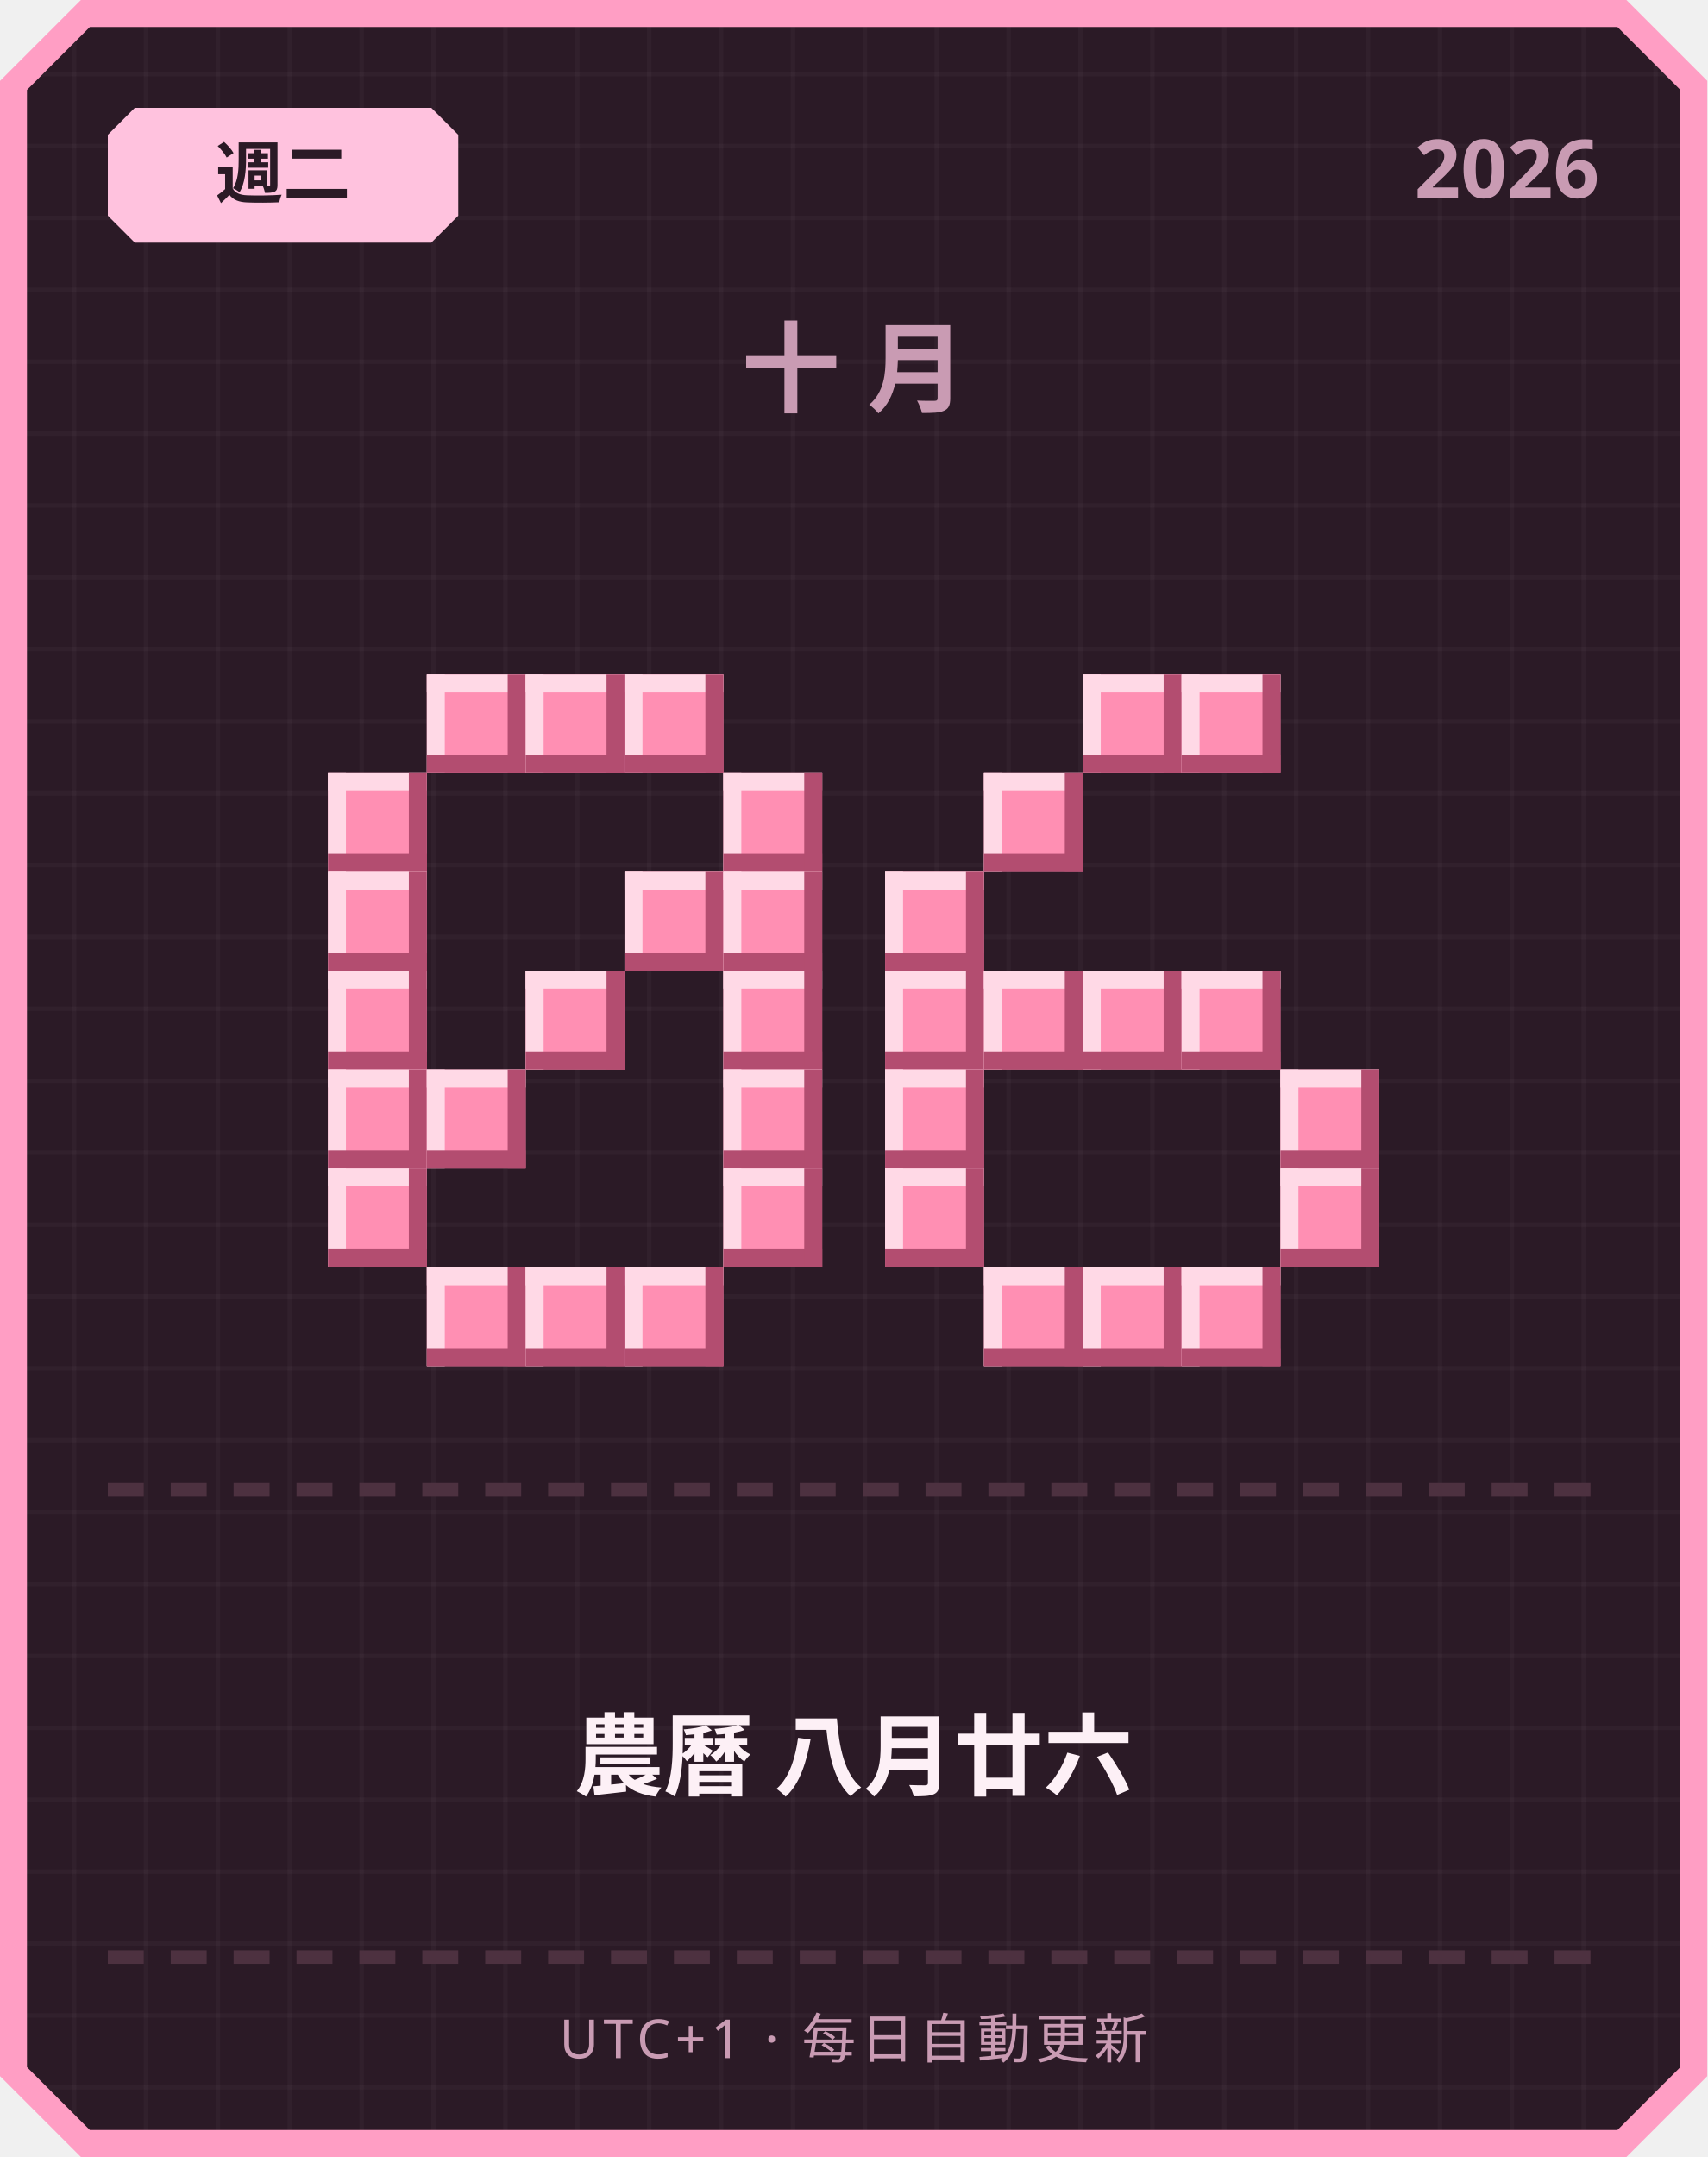
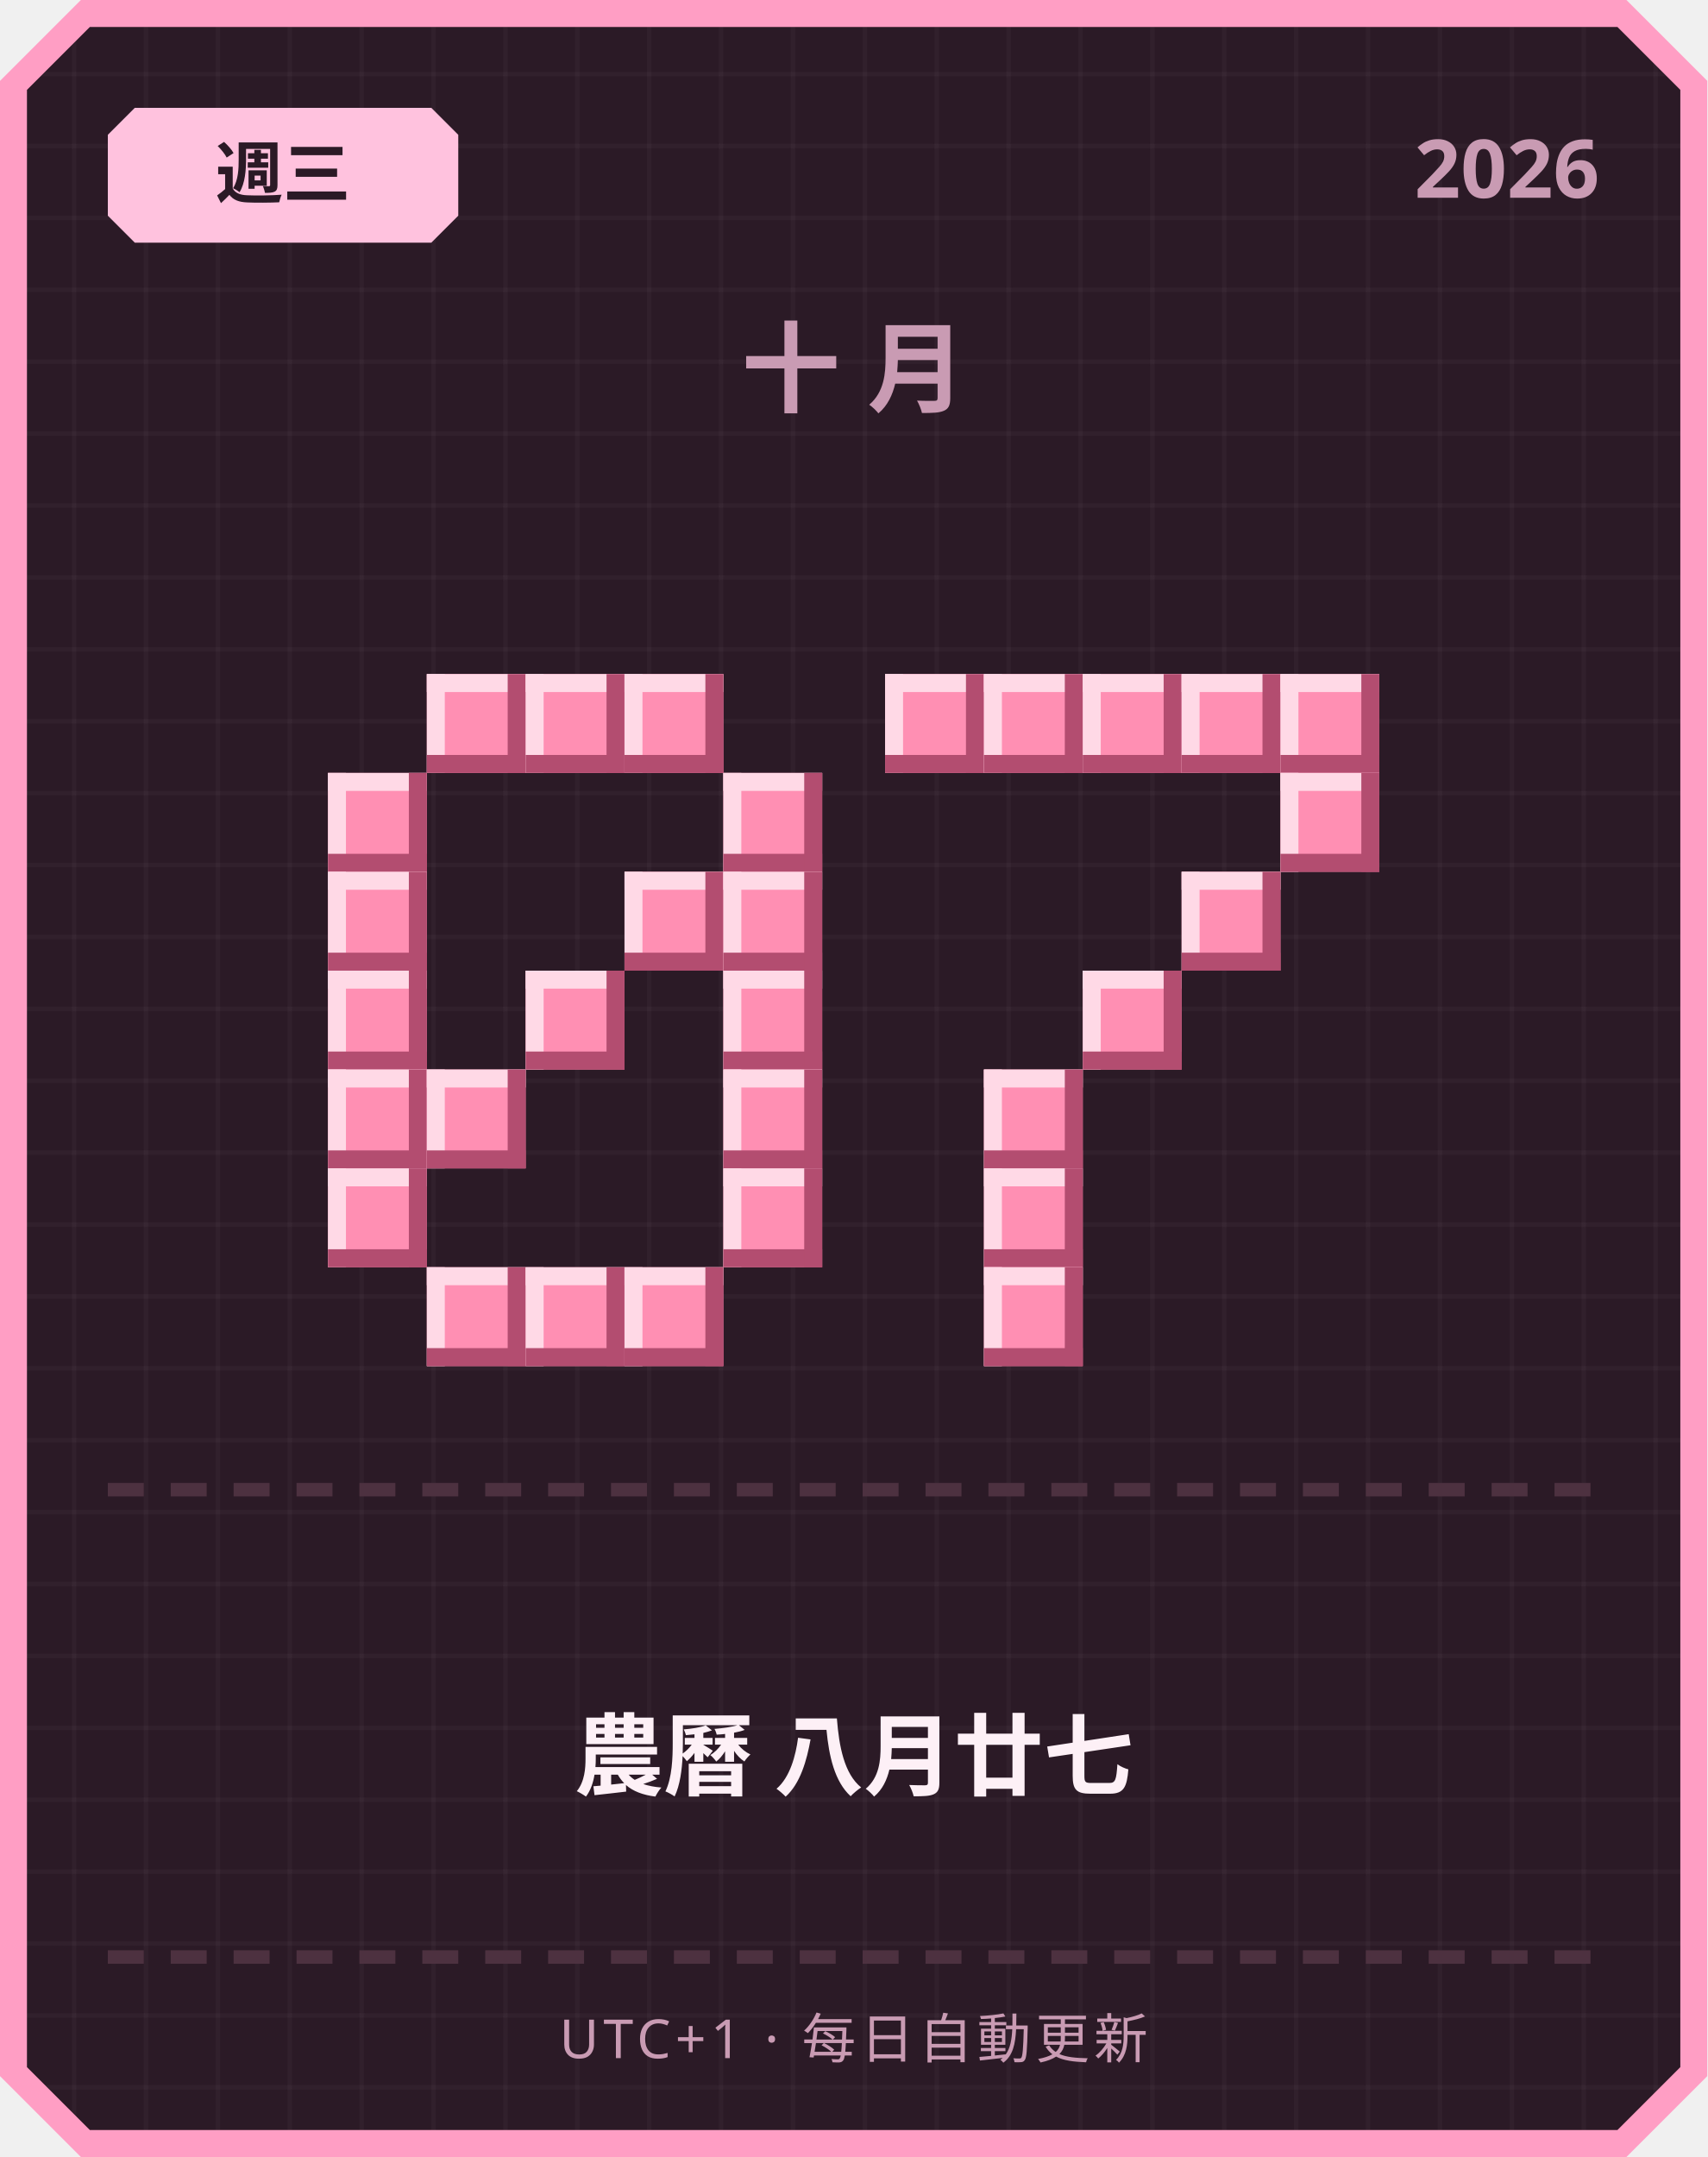
<svg xmlns="http://www.w3.org/2000/svg" width="380" height="480" viewBox="0 0 380 480">
  <defs>
    <pattern id="grid" width="16" height="16" patternUnits="userSpaceOnUse">
      <rect width="16" height="16" fill="#2b1a26" />
      <rect width="1" height="16" fill="#ffffff" opacity="0.03" />
      <rect width="16" height="1" fill="#ffffff" opacity="0.03" />
    </pattern>
  </defs>
  <path d="M 18,0 L 362,0 L 380,18 L 380,462 L 362,480 L 18,480 L 0,462 L 0,18 Z" fill="#ff9ec4" />
  <path d="M 20,6 L 360,6 L 374,20 L 374,460 L 360,474 L 20,474 L 6,460 L 6,20 Z" fill="url(#grid)" />
  <path d="M 30,24 L 96,24 L 102,30 L 102,48 L 96,54 L 30,54 L 24,48 L 24,30 Z" fill="#ffc2de" />
-   <text x="63" y="44" text-anchor="middle" font-family="'Segoe UI', sans-serif" font-size="15" font-weight="700" fill="#2b1a26">週二</text>
+   <text x="63" y="44" text-anchor="middle" font-family="'Segoe UI', sans-serif" font-size="15" font-weight="700" fill="#2b1a26">週三</text>
  <text x="356" y="44" text-anchor="end" font-family="'Segoe UI', sans-serif" font-size="18" font-weight="700" fill="#c99bb3">2026</text>
  <text x="190" y="90" text-anchor="middle" font-family="'Segoe UI', sans-serif" font-size="22" font-weight="700" letter-spacing="6" fill="#c99bb3">十月</text>
  <rect x="95" y="150" width="22" height="22" fill="#ff8fb3" />
  <rect x="95" y="150" width="22" height="4" fill="#ffd9e6" />
  <rect x="95" y="150" width="4" height="22" fill="#ffd9e6" />
  <rect x="95" y="168" width="22" height="4" fill="#b34d70" />
  <rect x="113" y="150" width="4" height="22" fill="#b34d70" />
  <rect x="117" y="150" width="22" height="22" fill="#ff8fb3" />
  <rect x="117" y="150" width="22" height="4" fill="#ffd9e6" />
  <rect x="117" y="150" width="4" height="22" fill="#ffd9e6" />
  <rect x="117" y="168" width="22" height="4" fill="#b34d70" />
  <rect x="135" y="150" width="4" height="22" fill="#b34d70" />
  <rect x="139" y="150" width="22" height="22" fill="#ff8fb3" />
  <rect x="139" y="150" width="22" height="4" fill="#ffd9e6" />
  <rect x="139" y="150" width="4" height="22" fill="#ffd9e6" />
  <rect x="139" y="168" width="22" height="4" fill="#b34d70" />
  <rect x="157" y="150" width="4" height="22" fill="#b34d70" />
  <rect x="73" y="172" width="22" height="22" fill="#ff8fb3" />
  <rect x="73" y="172" width="22" height="4" fill="#ffd9e6" />
  <rect x="73" y="172" width="4" height="22" fill="#ffd9e6" />
  <rect x="73" y="190" width="22" height="4" fill="#b34d70" />
  <rect x="91" y="172" width="4" height="22" fill="#b34d70" />
  <rect x="161" y="172" width="22" height="22" fill="#ff8fb3" />
  <rect x="161" y="172" width="22" height="4" fill="#ffd9e6" />
  <rect x="161" y="172" width="4" height="22" fill="#ffd9e6" />
  <rect x="161" y="190" width="22" height="4" fill="#b34d70" />
  <rect x="179" y="172" width="4" height="22" fill="#b34d70" />
  <rect x="73" y="194" width="22" height="22" fill="#ff8fb3" />
  <rect x="73" y="194" width="22" height="4" fill="#ffd9e6" />
  <rect x="73" y="194" width="4" height="22" fill="#ffd9e6" />
  <rect x="73" y="212" width="22" height="4" fill="#b34d70" />
  <rect x="91" y="194" width="4" height="22" fill="#b34d70" />
  <rect x="139" y="194" width="22" height="22" fill="#ff8fb3" />
  <rect x="139" y="194" width="22" height="4" fill="#ffd9e6" />
  <rect x="139" y="194" width="4" height="22" fill="#ffd9e6" />
  <rect x="139" y="212" width="22" height="4" fill="#b34d70" />
  <rect x="157" y="194" width="4" height="22" fill="#b34d70" />
  <rect x="161" y="194" width="22" height="22" fill="#ff8fb3" />
  <rect x="161" y="194" width="22" height="4" fill="#ffd9e6" />
  <rect x="161" y="194" width="4" height="22" fill="#ffd9e6" />
  <rect x="161" y="212" width="22" height="4" fill="#b34d70" />
  <rect x="179" y="194" width="4" height="22" fill="#b34d70" />
  <rect x="73" y="216" width="22" height="22" fill="#ff8fb3" />
  <rect x="73" y="216" width="22" height="4" fill="#ffd9e6" />
  <rect x="73" y="216" width="4" height="22" fill="#ffd9e6" />
  <rect x="73" y="234" width="22" height="4" fill="#b34d70" />
  <rect x="91" y="216" width="4" height="22" fill="#b34d70" />
  <rect x="117" y="216" width="22" height="22" fill="#ff8fb3" />
  <rect x="117" y="216" width="22" height="4" fill="#ffd9e6" />
  <rect x="117" y="216" width="4" height="22" fill="#ffd9e6" />
  <rect x="117" y="234" width="22" height="4" fill="#b34d70" />
  <rect x="135" y="216" width="4" height="22" fill="#b34d70" />
  <rect x="161" y="216" width="22" height="22" fill="#ff8fb3" />
  <rect x="161" y="216" width="22" height="4" fill="#ffd9e6" />
  <rect x="161" y="216" width="4" height="22" fill="#ffd9e6" />
  <rect x="161" y="234" width="22" height="4" fill="#b34d70" />
  <rect x="179" y="216" width="4" height="22" fill="#b34d70" />
  <rect x="73" y="238" width="22" height="22" fill="#ff8fb3" />
  <rect x="73" y="238" width="22" height="4" fill="#ffd9e6" />
  <rect x="73" y="238" width="4" height="22" fill="#ffd9e6" />
  <rect x="73" y="256" width="22" height="4" fill="#b34d70" />
  <rect x="91" y="238" width="4" height="22" fill="#b34d70" />
  <rect x="95" y="238" width="22" height="22" fill="#ff8fb3" />
  <rect x="95" y="238" width="22" height="4" fill="#ffd9e6" />
  <rect x="95" y="238" width="4" height="22" fill="#ffd9e6" />
  <rect x="95" y="256" width="22" height="4" fill="#b34d70" />
  <rect x="113" y="238" width="4" height="22" fill="#b34d70" />
  <rect x="161" y="238" width="22" height="22" fill="#ff8fb3" />
  <rect x="161" y="238" width="22" height="4" fill="#ffd9e6" />
  <rect x="161" y="238" width="4" height="22" fill="#ffd9e6" />
  <rect x="161" y="256" width="22" height="4" fill="#b34d70" />
  <rect x="179" y="238" width="4" height="22" fill="#b34d70" />
  <rect x="73" y="260" width="22" height="22" fill="#ff8fb3" />
  <rect x="73" y="260" width="22" height="4" fill="#ffd9e6" />
  <rect x="73" y="260" width="4" height="22" fill="#ffd9e6" />
  <rect x="73" y="278" width="22" height="4" fill="#b34d70" />
  <rect x="91" y="260" width="4" height="22" fill="#b34d70" />
  <rect x="161" y="260" width="22" height="22" fill="#ff8fb3" />
  <rect x="161" y="260" width="22" height="4" fill="#ffd9e6" />
  <rect x="161" y="260" width="4" height="22" fill="#ffd9e6" />
  <rect x="161" y="278" width="22" height="4" fill="#b34d70" />
  <rect x="179" y="260" width="4" height="22" fill="#b34d70" />
  <rect x="95" y="282" width="22" height="22" fill="#ff8fb3" />
  <rect x="95" y="282" width="22" height="4" fill="#ffd9e6" />
  <rect x="95" y="282" width="4" height="22" fill="#ffd9e6" />
  <rect x="95" y="300" width="22" height="4" fill="#b34d70" />
  <rect x="113" y="282" width="4" height="22" fill="#b34d70" />
  <rect x="117" y="282" width="22" height="22" fill="#ff8fb3" />
  <rect x="117" y="282" width="22" height="4" fill="#ffd9e6" />
  <rect x="117" y="282" width="4" height="22" fill="#ffd9e6" />
  <rect x="117" y="300" width="22" height="4" fill="#b34d70" />
  <rect x="135" y="282" width="4" height="22" fill="#b34d70" />
  <rect x="139" y="282" width="22" height="22" fill="#ff8fb3" />
  <rect x="139" y="282" width="22" height="4" fill="#ffd9e6" />
  <rect x="139" y="282" width="4" height="22" fill="#ffd9e6" />
  <rect x="139" y="300" width="22" height="4" fill="#b34d70" />
  <rect x="157" y="282" width="4" height="22" fill="#b34d70" />
+   <rect x="197" y="150" width="22" height="22" fill="#ff8fb3" />
+   <rect x="197" y="150" width="22" height="4" fill="#ffd9e6" />
+   <rect x="197" y="150" width="4" height="22" fill="#ffd9e6" />
+   <rect x="197" y="168" width="22" height="4" fill="#b34d70" />
+   <rect x="215" y="150" width="4" height="22" fill="#b34d70" />
+   <rect x="219" y="150" width="22" height="22" fill="#ff8fb3" />
+   <rect x="219" y="150" width="22" height="4" fill="#ffd9e6" />
+   <rect x="219" y="150" width="4" height="22" fill="#ffd9e6" />
+   <rect x="219" y="168" width="22" height="4" fill="#b34d70" />
+   <rect x="237" y="150" width="4" height="22" fill="#b34d70" />
  <rect x="241" y="150" width="22" height="22" fill="#ff8fb3" />
  <rect x="241" y="150" width="22" height="4" fill="#ffd9e6" />
  <rect x="241" y="150" width="4" height="22" fill="#ffd9e6" />
  <rect x="241" y="168" width="22" height="4" fill="#b34d70" />
  <rect x="259" y="150" width="4" height="22" fill="#b34d70" />
  <rect x="263" y="150" width="22" height="22" fill="#ff8fb3" />
  <rect x="263" y="150" width="22" height="4" fill="#ffd9e6" />
  <rect x="263" y="150" width="4" height="22" fill="#ffd9e6" />
  <rect x="263" y="168" width="22" height="4" fill="#b34d70" />
  <rect x="281" y="150" width="4" height="22" fill="#b34d70" />
-   <rect x="219" y="172" width="22" height="22" fill="#ff8fb3" />
-   <rect x="219" y="172" width="22" height="4" fill="#ffd9e6" />
-   <rect x="219" y="172" width="4" height="22" fill="#ffd9e6" />
-   <rect x="219" y="190" width="22" height="4" fill="#b34d70" />
-   <rect x="237" y="172" width="4" height="22" fill="#b34d70" />
-   <rect x="197" y="194" width="22" height="22" fill="#ff8fb3" />
-   <rect x="197" y="194" width="22" height="4" fill="#ffd9e6" />
-   <rect x="197" y="194" width="4" height="22" fill="#ffd9e6" />
-   <rect x="197" y="212" width="22" height="4" fill="#b34d70" />
-   <rect x="215" y="194" width="4" height="22" fill="#b34d70" />
-   <rect x="197" y="216" width="22" height="22" fill="#ff8fb3" />
-   <rect x="197" y="216" width="22" height="4" fill="#ffd9e6" />
-   <rect x="197" y="216" width="4" height="22" fill="#ffd9e6" />
-   <rect x="197" y="234" width="22" height="4" fill="#b34d70" />
-   <rect x="215" y="216" width="4" height="22" fill="#b34d70" />
-   <rect x="219" y="216" width="22" height="22" fill="#ff8fb3" />
-   <rect x="219" y="216" width="22" height="4" fill="#ffd9e6" />
-   <rect x="219" y="216" width="4" height="22" fill="#ffd9e6" />
-   <rect x="219" y="234" width="22" height="4" fill="#b34d70" />
-   <rect x="237" y="216" width="4" height="22" fill="#b34d70" />
+   <rect x="285" y="150" width="22" height="22" fill="#ff8fb3" />
+   <rect x="285" y="150" width="22" height="4" fill="#ffd9e6" />
+   <rect x="285" y="150" width="4" height="22" fill="#ffd9e6" />
+   <rect x="285" y="168" width="22" height="4" fill="#b34d70" />
+   <rect x="303" y="150" width="4" height="22" fill="#b34d70" />
+   <rect x="285" y="172" width="22" height="22" fill="#ff8fb3" />
+   <rect x="285" y="172" width="22" height="4" fill="#ffd9e6" />
+   <rect x="285" y="172" width="4" height="22" fill="#ffd9e6" />
+   <rect x="285" y="190" width="22" height="4" fill="#b34d70" />
+   <rect x="303" y="172" width="4" height="22" fill="#b34d70" />
+   <rect x="263" y="194" width="22" height="22" fill="#ff8fb3" />
+   <rect x="263" y="194" width="22" height="4" fill="#ffd9e6" />
+   <rect x="263" y="194" width="4" height="22" fill="#ffd9e6" />
+   <rect x="263" y="212" width="22" height="4" fill="#b34d70" />
+   <rect x="281" y="194" width="4" height="22" fill="#b34d70" />
  <rect x="241" y="216" width="22" height="22" fill="#ff8fb3" />
  <rect x="241" y="216" width="22" height="4" fill="#ffd9e6" />
  <rect x="241" y="216" width="4" height="22" fill="#ffd9e6" />
  <rect x="241" y="234" width="22" height="4" fill="#b34d70" />
  <rect x="259" y="216" width="4" height="22" fill="#b34d70" />
-   <rect x="263" y="216" width="22" height="22" fill="#ff8fb3" />
-   <rect x="263" y="216" width="22" height="4" fill="#ffd9e6" />
-   <rect x="263" y="216" width="4" height="22" fill="#ffd9e6" />
-   <rect x="263" y="234" width="22" height="4" fill="#b34d70" />
-   <rect x="281" y="216" width="4" height="22" fill="#b34d70" />
-   <rect x="197" y="238" width="22" height="22" fill="#ff8fb3" />
-   <rect x="197" y="238" width="22" height="4" fill="#ffd9e6" />
-   <rect x="197" y="238" width="4" height="22" fill="#ffd9e6" />
-   <rect x="197" y="256" width="22" height="4" fill="#b34d70" />
-   <rect x="215" y="238" width="4" height="22" fill="#b34d70" />
-   <rect x="285" y="238" width="22" height="22" fill="#ff8fb3" />
-   <rect x="285" y="238" width="22" height="4" fill="#ffd9e6" />
-   <rect x="285" y="238" width="4" height="22" fill="#ffd9e6" />
-   <rect x="285" y="256" width="22" height="4" fill="#b34d70" />
-   <rect x="303" y="238" width="4" height="22" fill="#b34d70" />
-   <rect x="197" y="260" width="22" height="22" fill="#ff8fb3" />
-   <rect x="197" y="260" width="22" height="4" fill="#ffd9e6" />
-   <rect x="197" y="260" width="4" height="22" fill="#ffd9e6" />
-   <rect x="197" y="278" width="22" height="4" fill="#b34d70" />
-   <rect x="215" y="260" width="4" height="22" fill="#b34d70" />
-   <rect x="285" y="260" width="22" height="22" fill="#ff8fb3" />
-   <rect x="285" y="260" width="22" height="4" fill="#ffd9e6" />
-   <rect x="285" y="260" width="4" height="22" fill="#ffd9e6" />
-   <rect x="285" y="278" width="22" height="4" fill="#b34d70" />
-   <rect x="303" y="260" width="4" height="22" fill="#b34d70" />
+   <rect x="219" y="238" width="22" height="22" fill="#ff8fb3" />
+   <rect x="219" y="238" width="22" height="4" fill="#ffd9e6" />
+   <rect x="219" y="238" width="4" height="22" fill="#ffd9e6" />
+   <rect x="219" y="256" width="22" height="4" fill="#b34d70" />
+   <rect x="237" y="238" width="4" height="22" fill="#b34d70" />
+   <rect x="219" y="260" width="22" height="22" fill="#ff8fb3" />
+   <rect x="219" y="260" width="22" height="4" fill="#ffd9e6" />
+   <rect x="219" y="260" width="4" height="22" fill="#ffd9e6" />
+   <rect x="219" y="278" width="22" height="4" fill="#b34d70" />
+   <rect x="237" y="260" width="4" height="22" fill="#b34d70" />
  <rect x="219" y="282" width="22" height="22" fill="#ff8fb3" />
  <rect x="219" y="282" width="22" height="4" fill="#ffd9e6" />
  <rect x="219" y="282" width="4" height="22" fill="#ffd9e6" />
  <rect x="219" y="300" width="22" height="4" fill="#b34d70" />
  <rect x="237" y="282" width="4" height="22" fill="#b34d70" />
-   <rect x="241" y="282" width="22" height="22" fill="#ff8fb3" />
-   <rect x="241" y="282" width="22" height="4" fill="#ffd9e6" />
-   <rect x="241" y="282" width="4" height="22" fill="#ffd9e6" />
-   <rect x="241" y="300" width="22" height="4" fill="#b34d70" />
-   <rect x="259" y="282" width="4" height="22" fill="#b34d70" />
-   <rect x="263" y="282" width="22" height="22" fill="#ff8fb3" />
-   <rect x="263" y="282" width="22" height="4" fill="#ffd9e6" />
-   <rect x="263" y="282" width="4" height="22" fill="#ffd9e6" />
-   <rect x="263" y="300" width="22" height="4" fill="#b34d70" />
-   <rect x="281" y="282" width="4" height="22" fill="#b34d70" />
  <rect x="24" y="330" width="8" height="3" fill="#4d3140" />
  <rect x="38" y="330" width="8" height="3" fill="#4d3140" />
  <rect x="52" y="330" width="8" height="3" fill="#4d3140" />
  <rect x="66" y="330" width="8" height="3" fill="#4d3140" />
  <rect x="80" y="330" width="8" height="3" fill="#4d3140" />
  <rect x="94" y="330" width="8" height="3" fill="#4d3140" />
  <rect x="108" y="330" width="8" height="3" fill="#4d3140" />
  <rect x="122" y="330" width="8" height="3" fill="#4d3140" />
  <rect x="136" y="330" width="8" height="3" fill="#4d3140" />
  <rect x="150" y="330" width="8" height="3" fill="#4d3140" />
  <rect x="164" y="330" width="8" height="3" fill="#4d3140" />
  <rect x="178" y="330" width="8" height="3" fill="#4d3140" />
  <rect x="192" y="330" width="8" height="3" fill="#4d3140" />
  <rect x="206" y="330" width="8" height="3" fill="#4d3140" />
  <rect x="220" y="330" width="8" height="3" fill="#4d3140" />
  <rect x="234" y="330" width="8" height="3" fill="#4d3140" />
  <rect x="248" y="330" width="8" height="3" fill="#4d3140" />
  <rect x="262" y="330" width="8" height="3" fill="#4d3140" />
  <rect x="276" y="330" width="8" height="3" fill="#4d3140" />
  <rect x="290" y="330" width="8" height="3" fill="#4d3140" />
  <rect x="304" y="330" width="8" height="3" fill="#4d3140" />
  <rect x="318" y="330" width="8" height="3" fill="#4d3140" />
  <rect x="332" y="330" width="8" height="3" fill="#4d3140" />
  <rect x="346" y="330" width="8" height="3" fill="#4d3140" />
-   <text x="190" y="398" text-anchor="middle" font-family="'Segoe UI', 'Microsoft JhengHei', sans-serif" font-size="20" font-weight="700" fill="#fdf0f6">農曆 八月廿六</text>
+   <text x="190" y="398" text-anchor="middle" font-family="'Segoe UI', 'Microsoft JhengHei', sans-serif" font-size="20" font-weight="700" fill="#fdf0f6">農曆 八月廿七</text>
  <rect x="24" y="434" width="8" height="3" fill="#4d3140" />
  <rect x="38" y="434" width="8" height="3" fill="#4d3140" />
  <rect x="52" y="434" width="8" height="3" fill="#4d3140" />
  <rect x="66" y="434" width="8" height="3" fill="#4d3140" />
  <rect x="80" y="434" width="8" height="3" fill="#4d3140" />
  <rect x="94" y="434" width="8" height="3" fill="#4d3140" />
  <rect x="108" y="434" width="8" height="3" fill="#4d3140" />
  <rect x="122" y="434" width="8" height="3" fill="#4d3140" />
  <rect x="136" y="434" width="8" height="3" fill="#4d3140" />
  <rect x="150" y="434" width="8" height="3" fill="#4d3140" />
  <rect x="164" y="434" width="8" height="3" fill="#4d3140" />
  <rect x="178" y="434" width="8" height="3" fill="#4d3140" />
  <rect x="192" y="434" width="8" height="3" fill="#4d3140" />
  <rect x="206" y="434" width="8" height="3" fill="#4d3140" />
  <rect x="220" y="434" width="8" height="3" fill="#4d3140" />
  <rect x="234" y="434" width="8" height="3" fill="#4d3140" />
  <rect x="248" y="434" width="8" height="3" fill="#4d3140" />
  <rect x="262" y="434" width="8" height="3" fill="#4d3140" />
  <rect x="276" y="434" width="8" height="3" fill="#4d3140" />
  <rect x="290" y="434" width="8" height="3" fill="#4d3140" />
  <rect x="304" y="434" width="8" height="3" fill="#4d3140" />
  <rect x="318" y="434" width="8" height="3" fill="#4d3140" />
  <rect x="332" y="434" width="8" height="3" fill="#4d3140" />
  <rect x="346" y="434" width="8" height="3" fill="#4d3140" />
  <text x="190" y="458" text-anchor="middle" font-family="'Segoe UI', sans-serif" font-size="12" letter-spacing="1" fill="#c99bb3">UTC+1 · 每日自動更新</text>
</svg>
